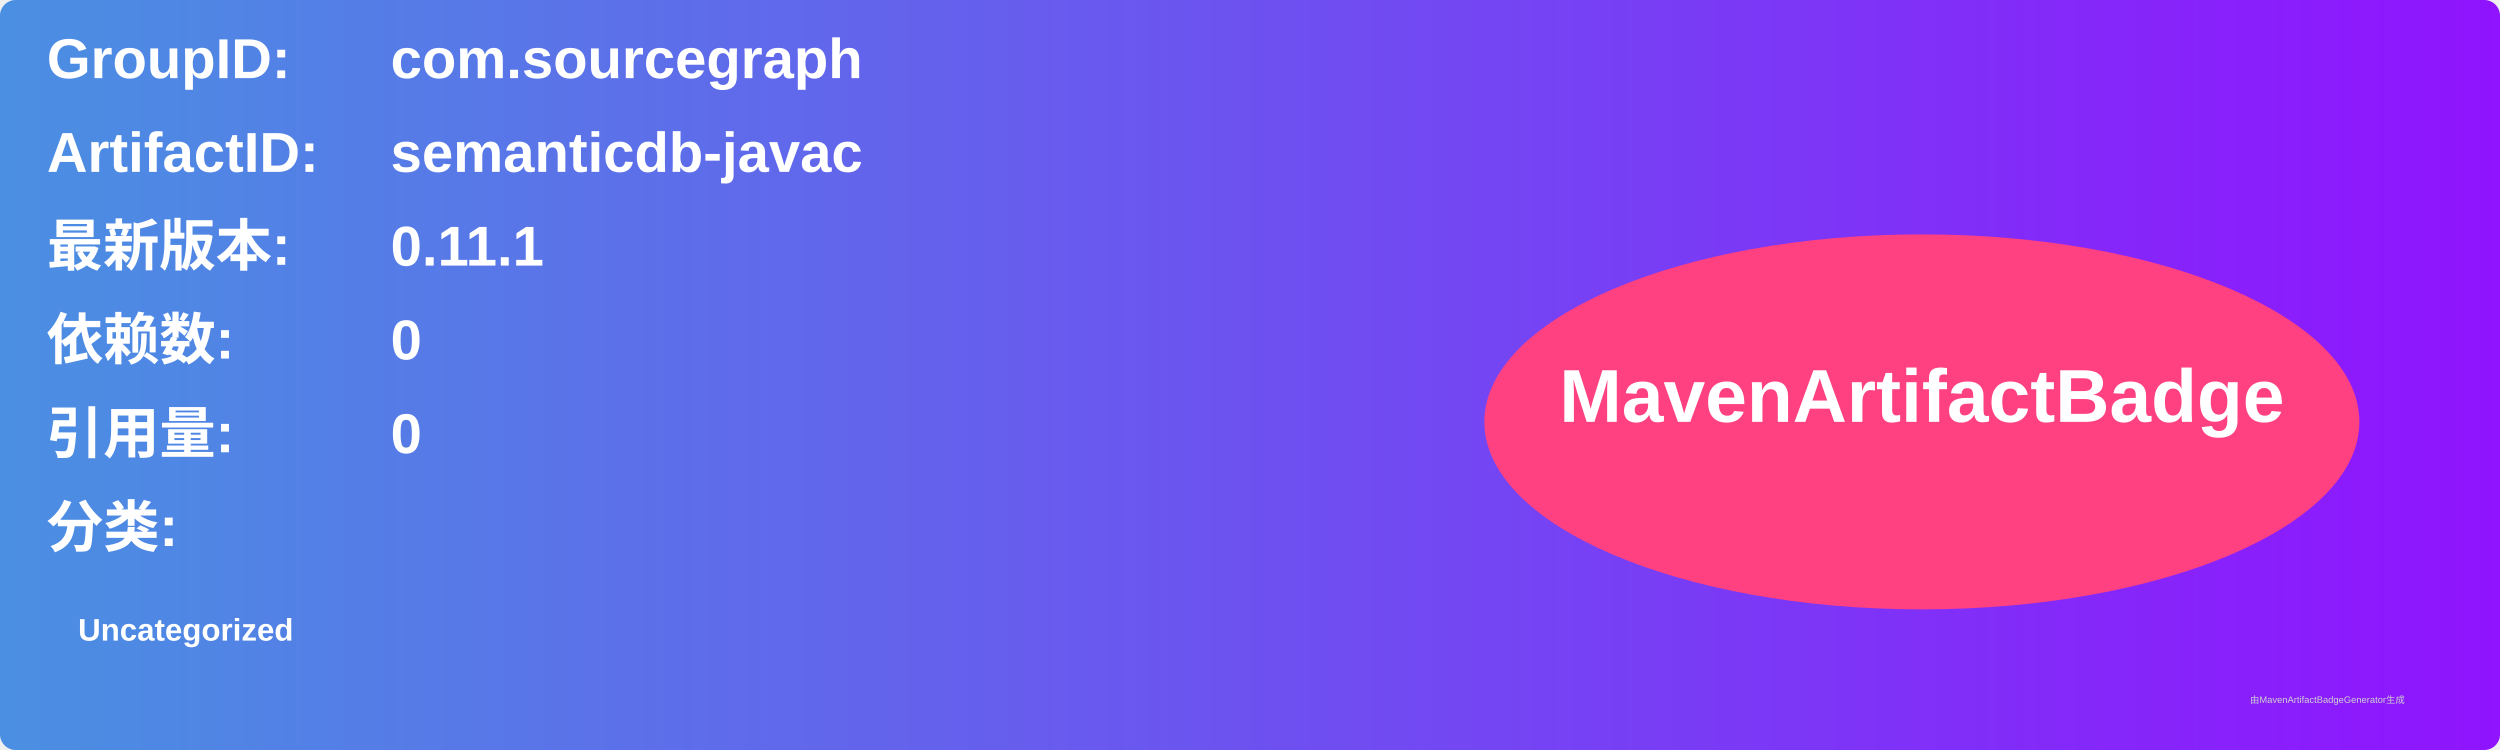
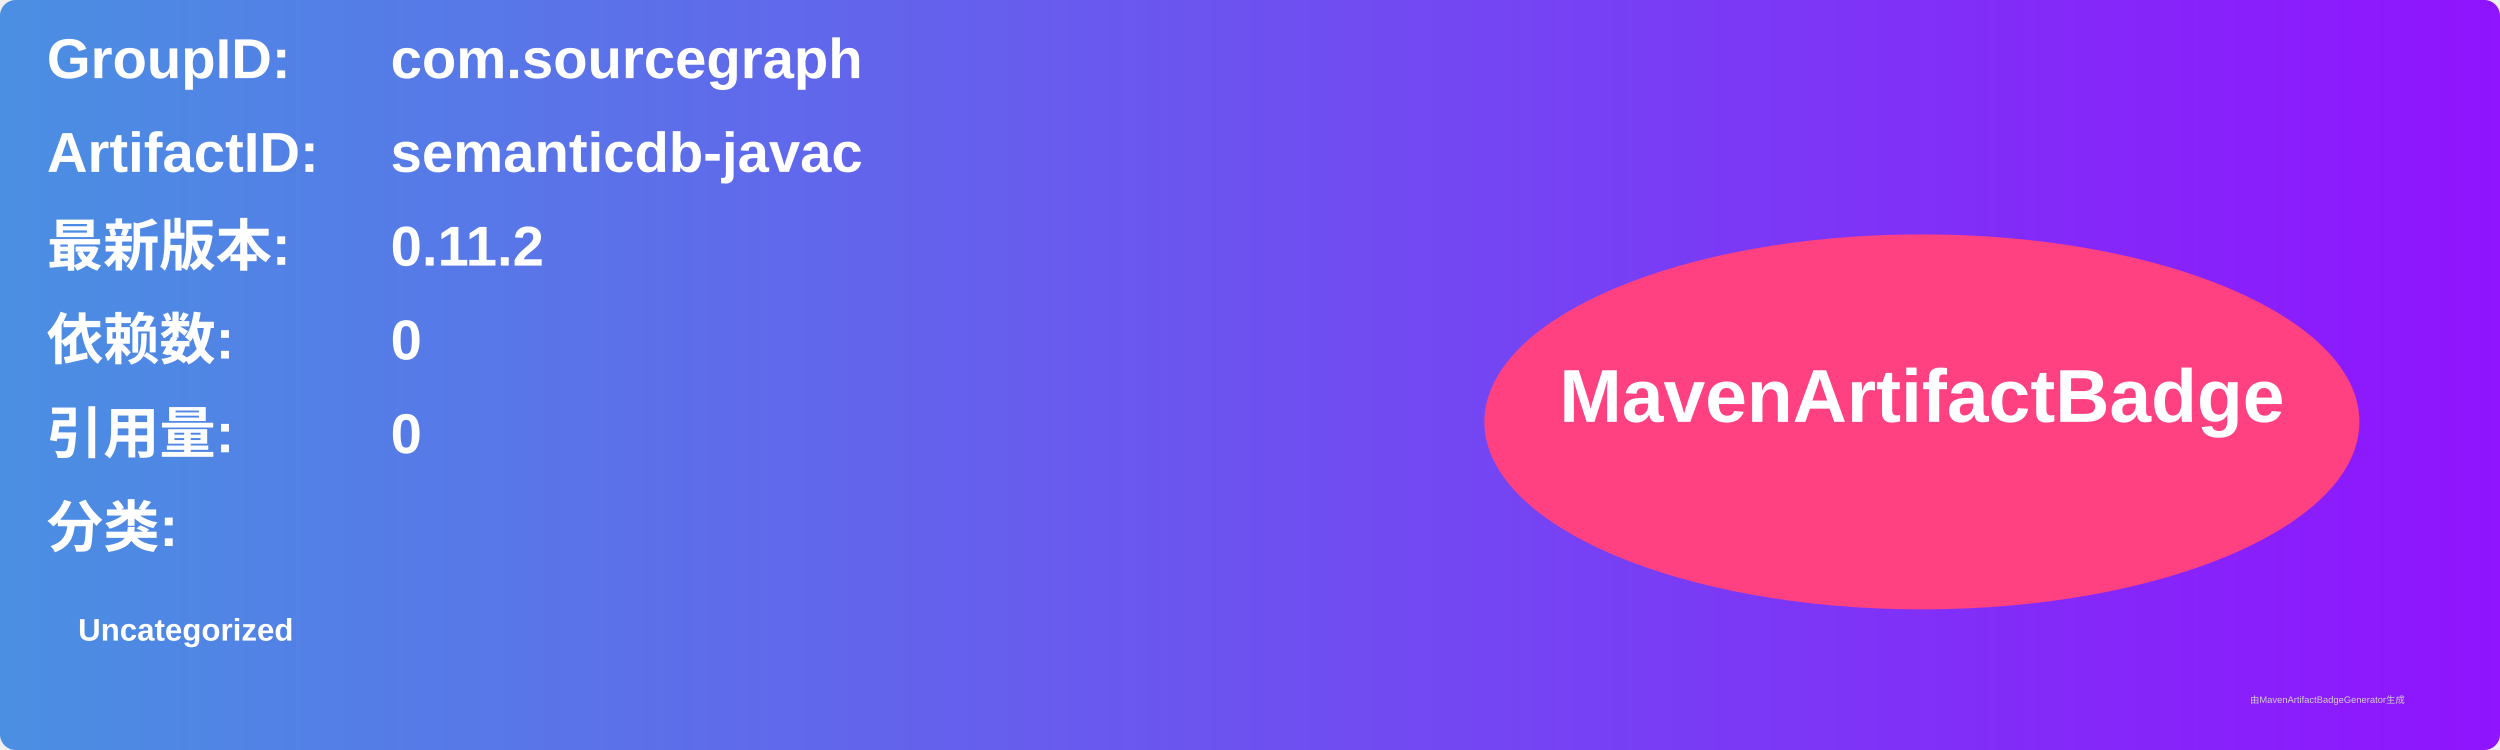
<svg xmlns="http://www.w3.org/2000/svg" width="800" height="240" viewBox="0 0 800 240">
  <linearGradient id="grad" x1="0%" y1="0%" x2="100%" y2="0%">
    <stop offset="0%" stop-color="#4a90e2" />
    <stop offset="100%" stop-color="#9013fe" />
  </linearGradient>
  <rect width="100%" height="100%" rx="5" ry="5" fill="url(#grad)" />
  <g transform="translate(15, 15)">
    <text x="0" y="10" font-family="Arial" font-size="18" fill="white" font-weight="bold" width="260">GroupID:</text>
    <text x="110" y="10" font-family="Arial" font-size="18" fill="white" font-weight="bold" width="460">com.sourcegraph</text>
    <text x="0" y="40" font-family="Arial" font-size="18" fill="white" font-weight="bold" width="260">ArtifactID:</text>
    <text x="110" y="40" font-family="Arial" font-size="18" fill="white" font-weight="bold" width="460">semanticdb-javac</text>
    <text x="0" y="70" font-family="Arial" font-size="18" fill="white" font-weight="bold">最新版本:</text>
    <text x="110" y="70" font-family="Arial" font-size="18" fill="white" font-weight="bold">
-       <tspan font-weight="bold">0.11.1</tspan>
+       <tspan font-weight="bold">0.11.2</tspan>
    </text>
    <text x="0" y="100" font-family="Arial" font-size="18" fill="white" font-weight="bold">依赖数: </text>
    <text x="110" y="100" font-family="Arial" font-size="18" fill="white">
      <tspan font-weight="bold">0</tspan>
    </text>
    <text x="0" y="130" font-family="Arial" font-size="18" fill="white" font-weight="bold">引用量: </text>
    <text x="110" y="130" font-family="Arial" font-size="18" fill="white">
      <tspan font-weight="bold">0</tspan>
    </text>
    <text x="0" y="160" font-family="Arial" font-size="18" fill="white" font-weight="bold">分类:</text>
    <text x="10" y="190" font-family="Arial" font-size="10" fill="white">
      <tspan font-weight="bold">Uncategorized</tspan>
    </text>
    <ellipse cx="600" cy="120" rx="140" ry="60" fill="#ff4081" />
    <text x="600" y="120" text-anchor="middle" font-family="Arial" font-size="24" fill="white" font-weight="bold">MavenArtifactBadge</text>
  </g>
  <text x="720" y="225" font-family="Arial" font-size="3" fill="#d0d0d0">由MavenArtifactBadgeGenerator生成</text>
</svg>
